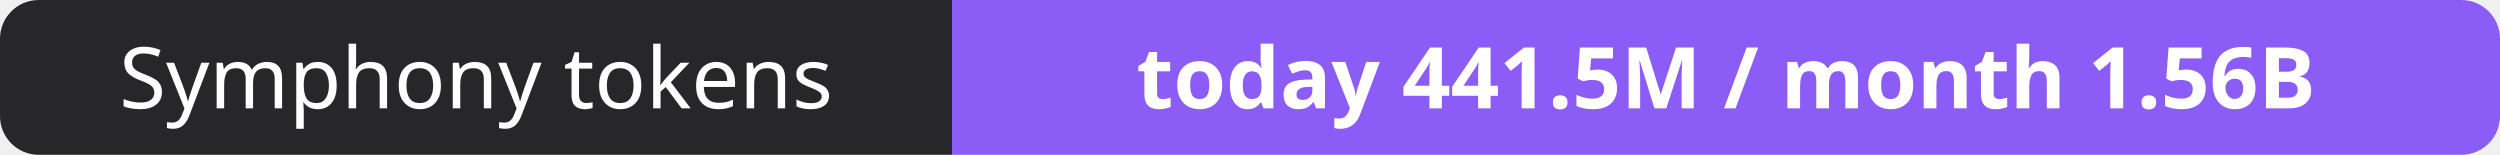
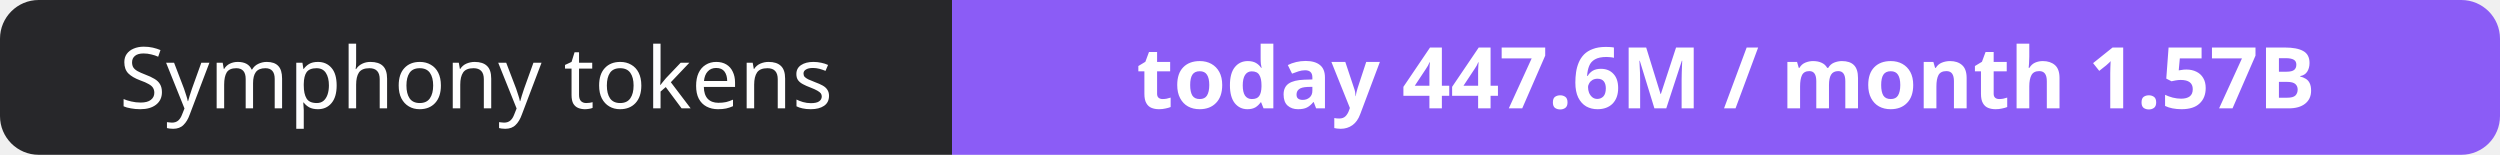
- <svg xmlns="http://www.w3.org/2000/svg" width="323" height="20" role="img" aria-label="Symphony tokens: today 441.5M / month 1.56B">
+ <svg xmlns="http://www.w3.org/2000/svg" width="323" height="20" role="img" aria-label="Symphony tokens: today 447.6M / month 1.57B">
  <clipPath id="r">
    <rect width="323" height="20" rx="5" fill="#fff" />
  </clipPath>
  <g clip-path="url(#r)">
    <rect width="123" height="20" fill="#27272a" />
    <rect x="123" width="200" height="20" fill="#8b5cf6" />
  </g>
  <g fill="#fff" text-anchor="middle" font-family="Verdana,Geneva,sans-serif" font-size="11">
    <text x="61.5" y="14">Symphony tokens</text>
-     <text x="223.0" y="14" font-weight="700">today 441.5M / month 1.56B</text>
+     <text x="223.0" y="14" font-weight="700">today 447.6M / month 1.57B</text>
  </g>
</svg>
